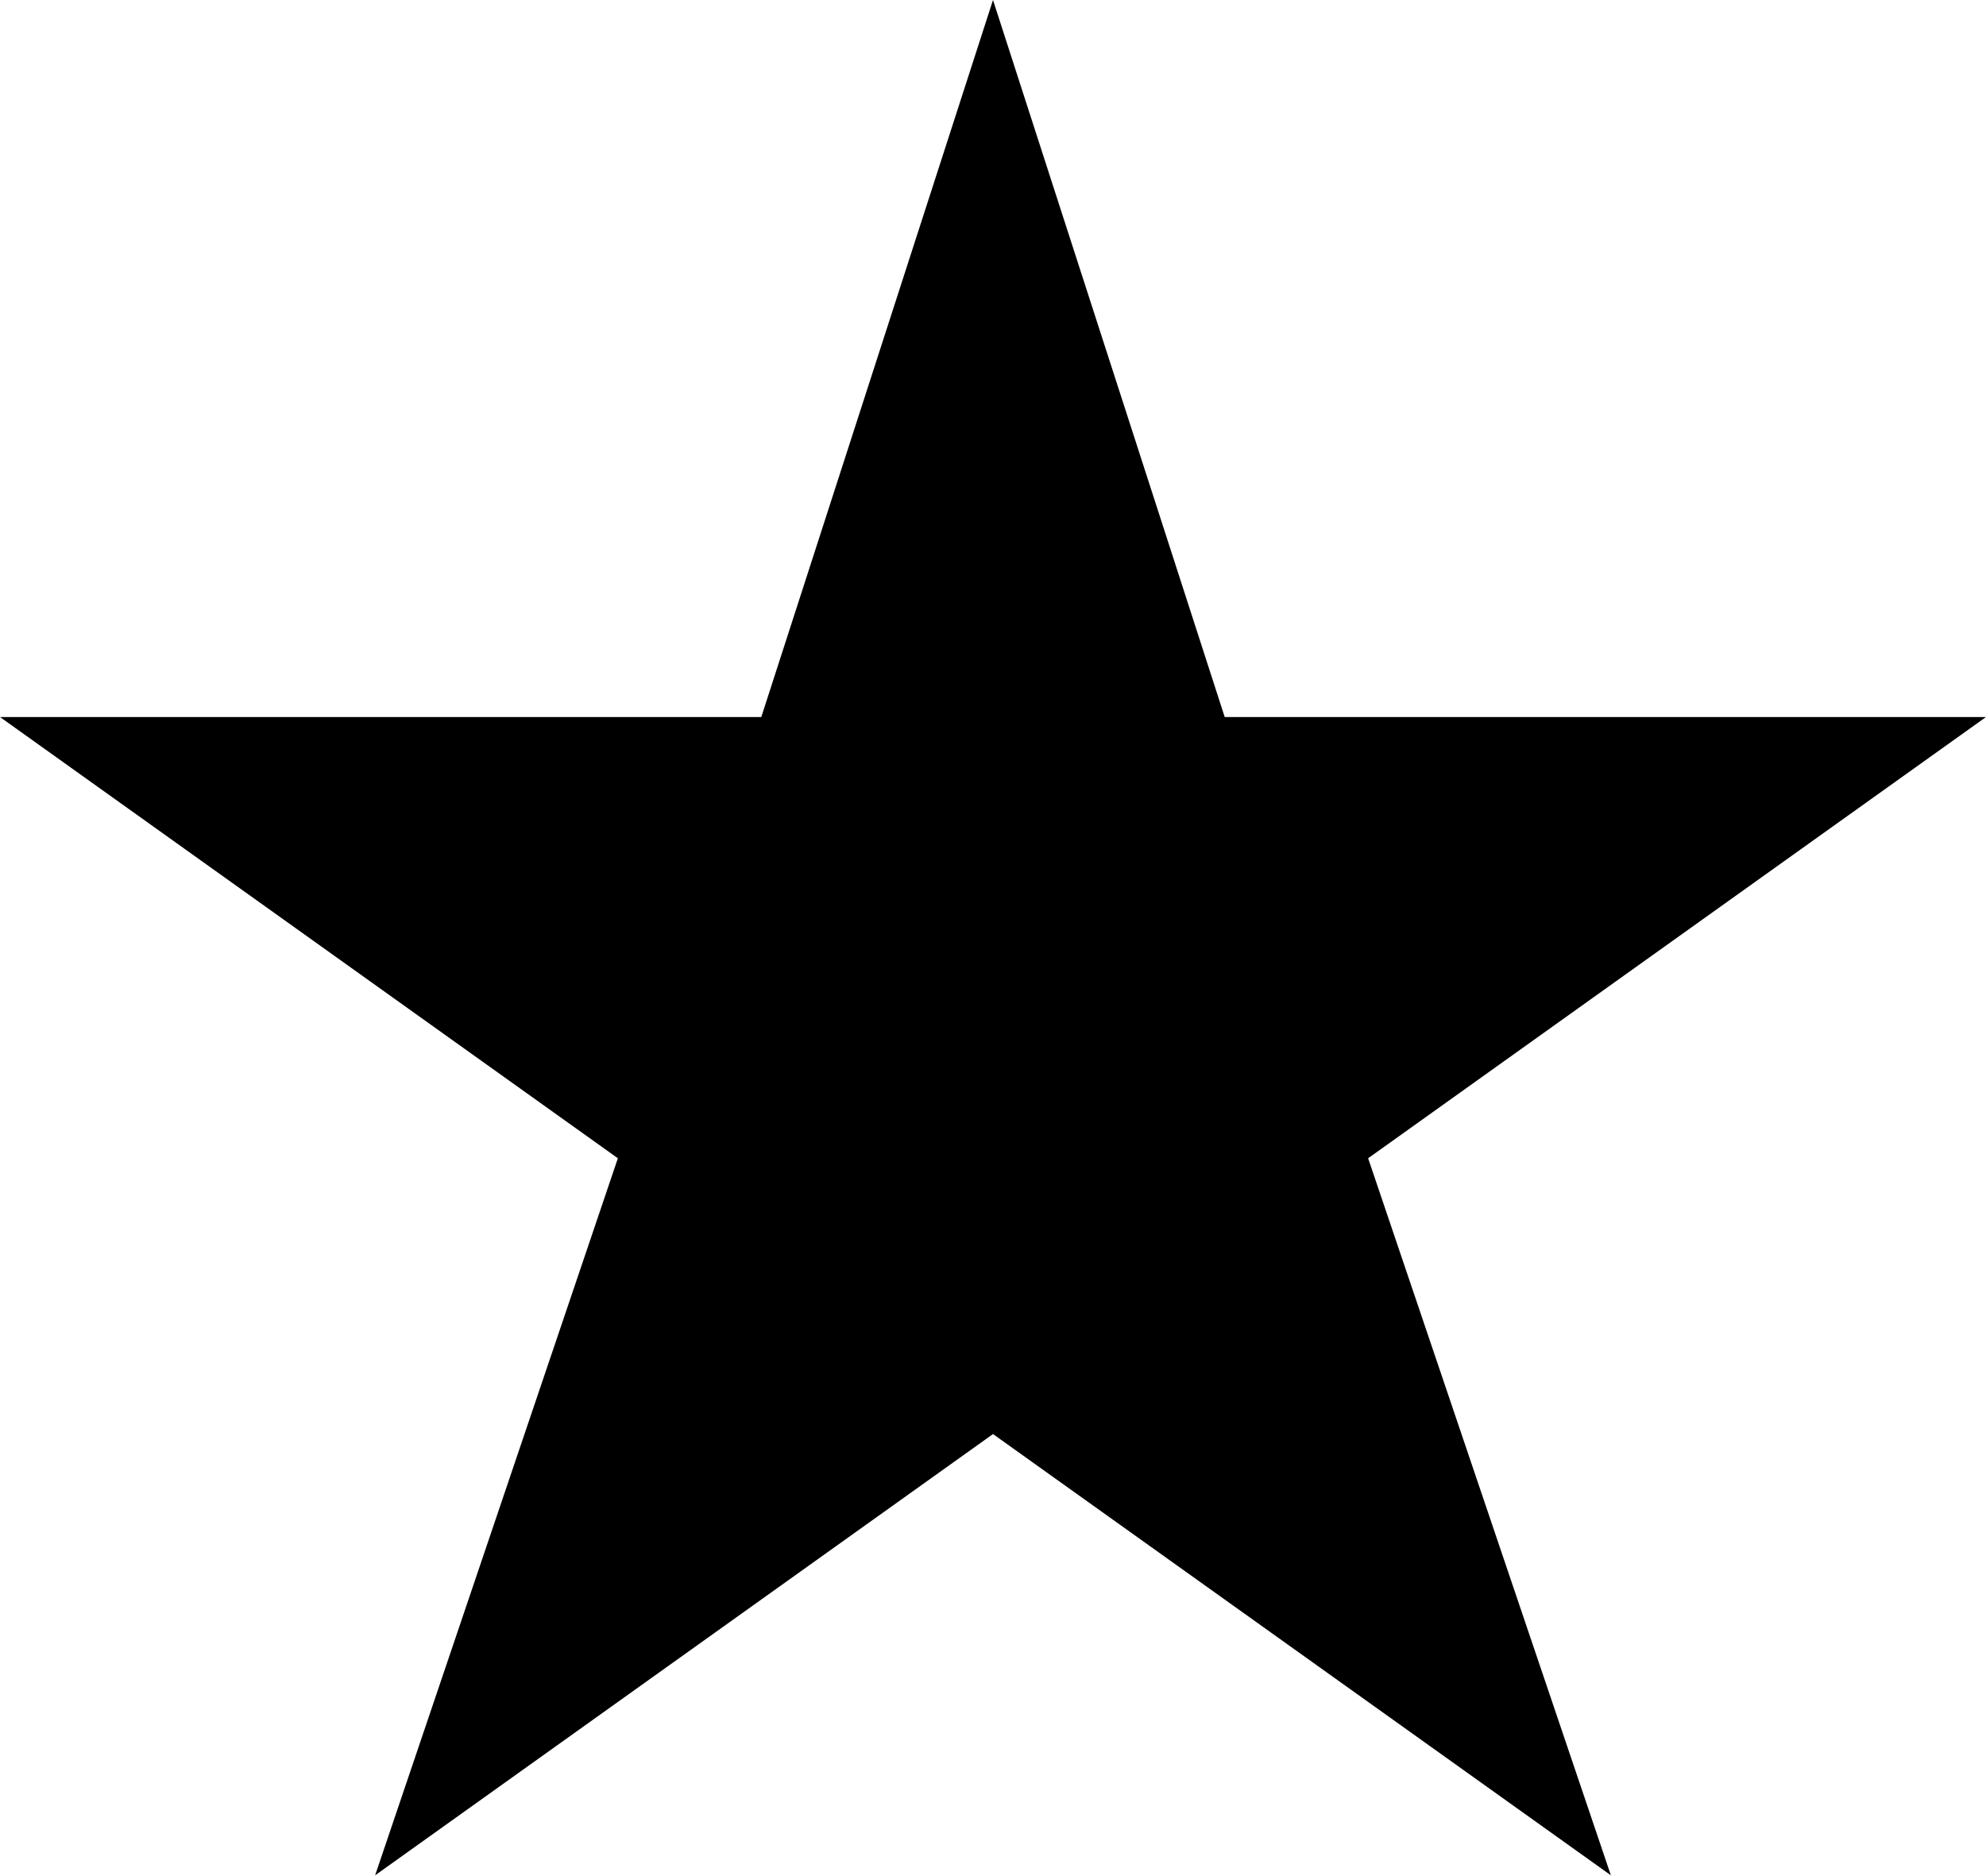
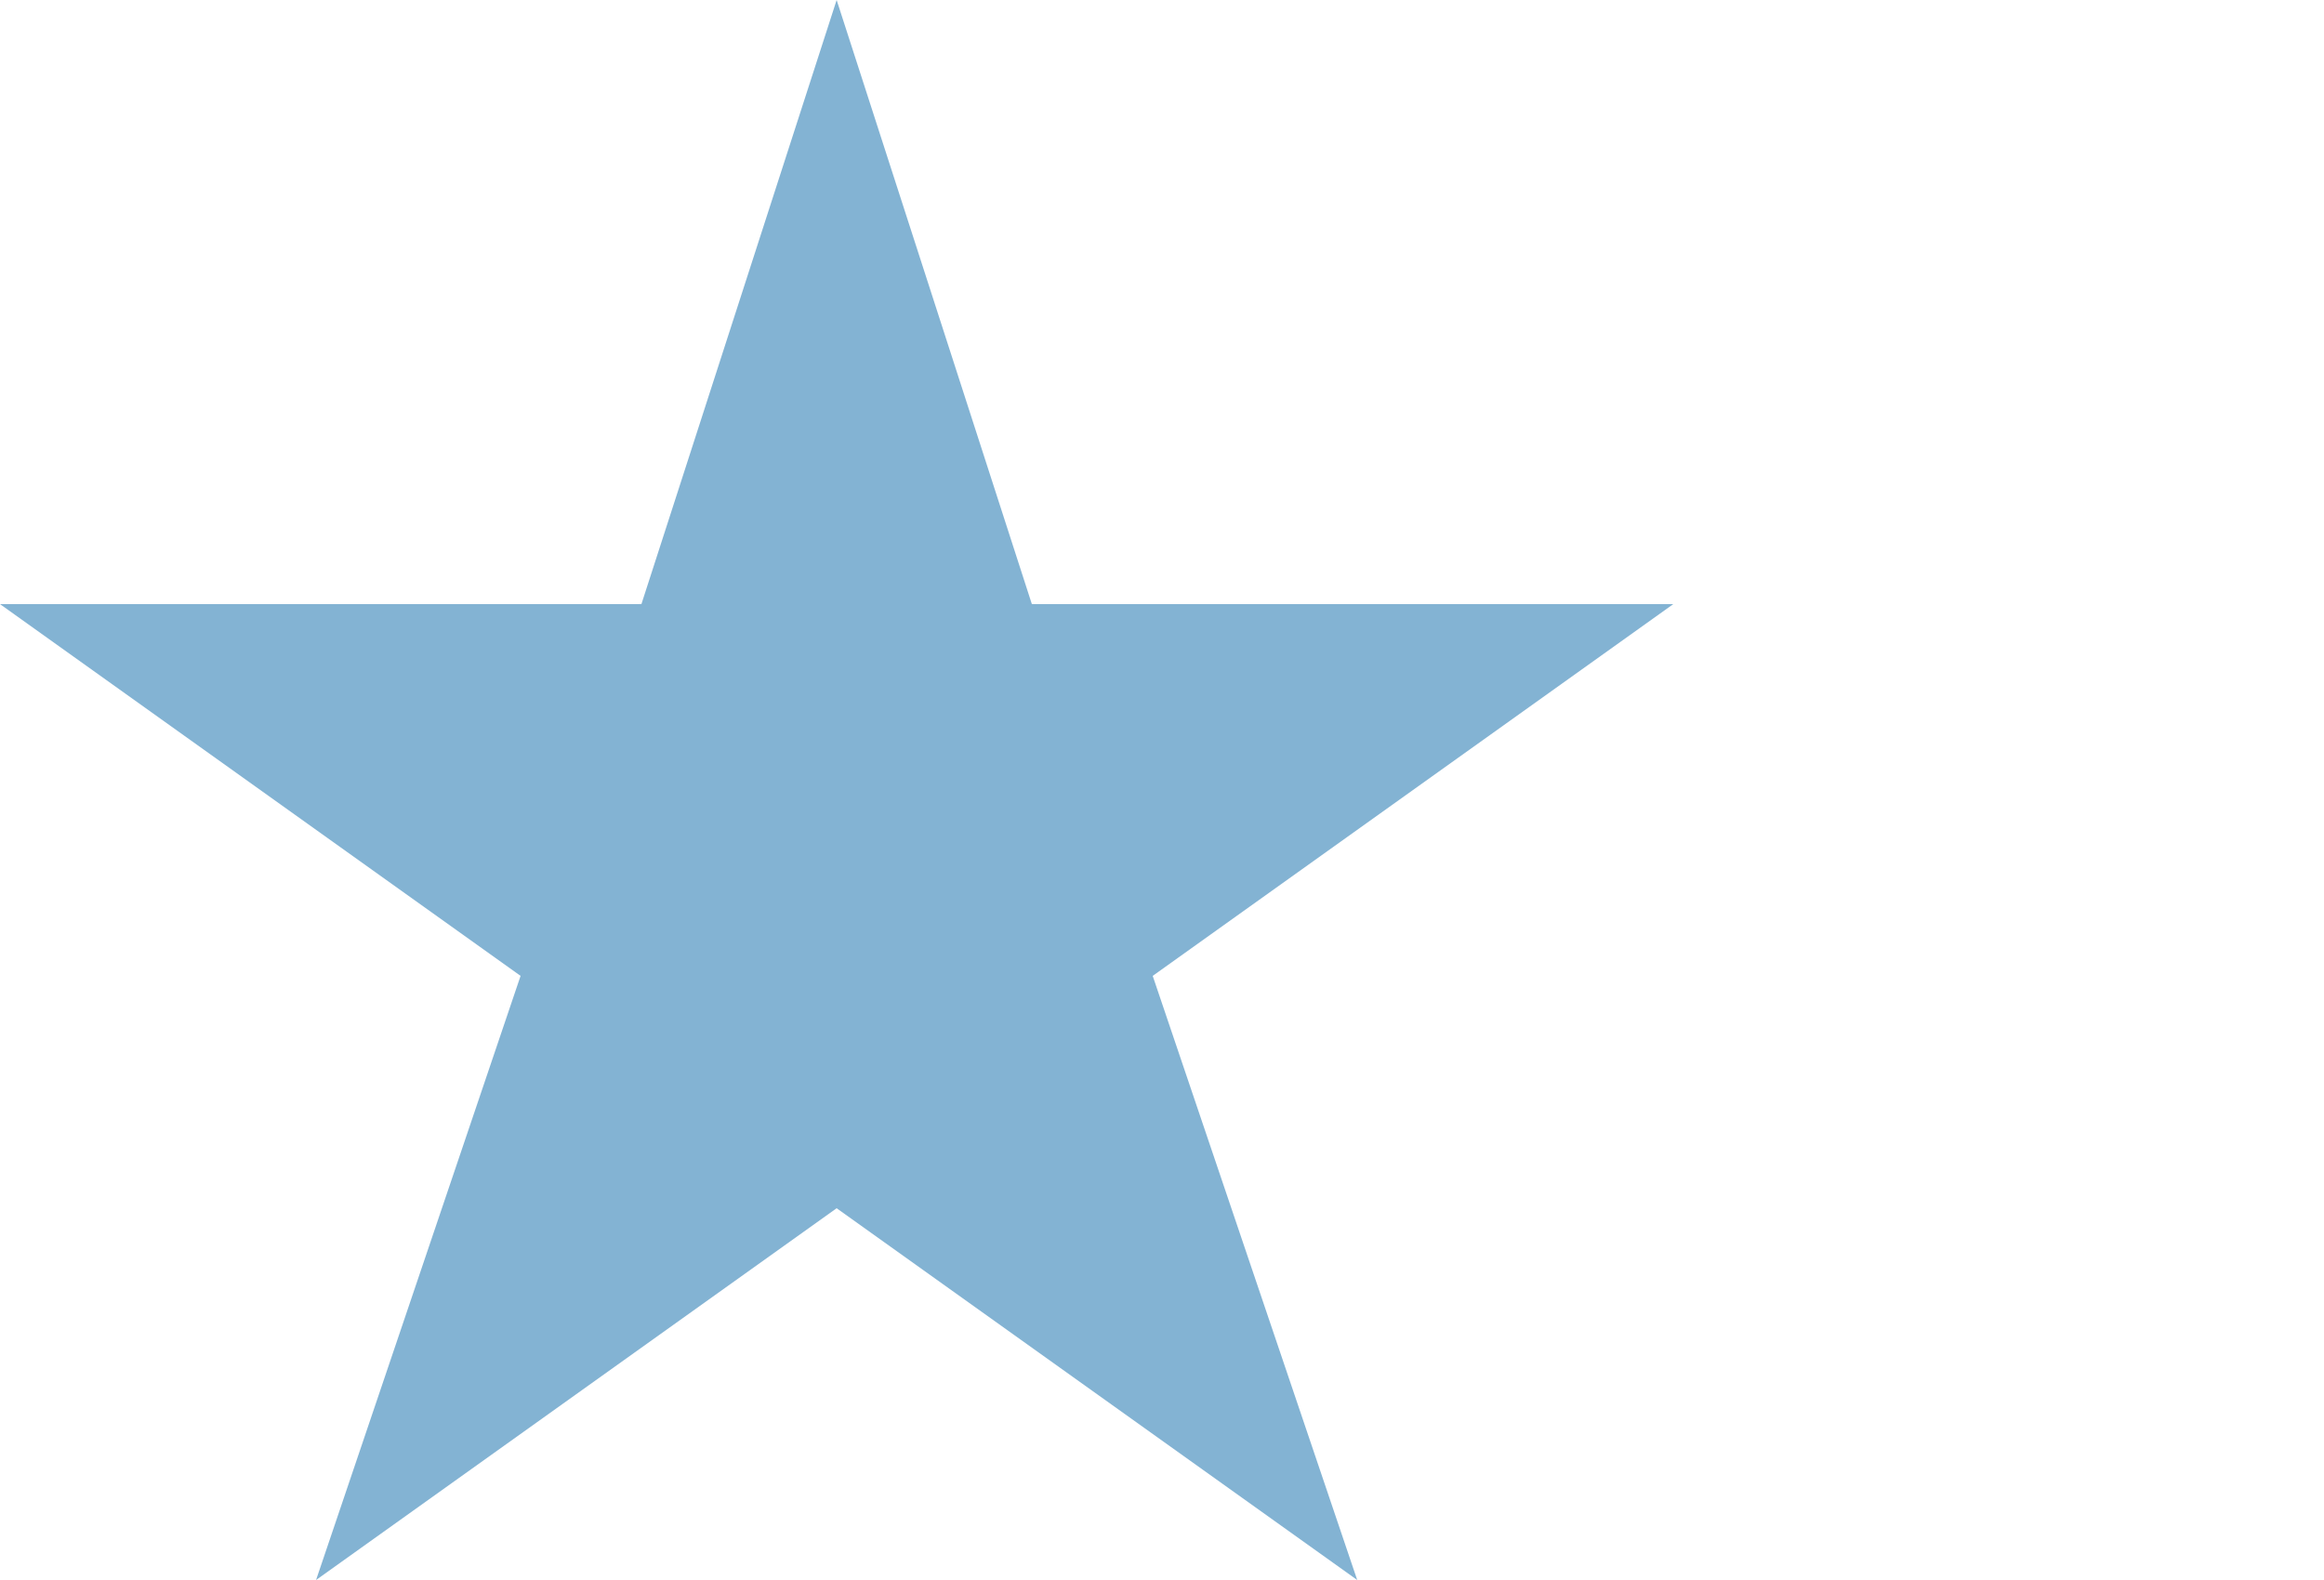
- <svg xmlns="http://www.w3.org/2000/svg" width="18" height="17" fill="none">
-   <path d="m9 0 2.1 6.5H18l-5.6 4 2.2 6.5L9 13l-5.6 4 2.2-6.5-5.6-4h6.9L9 0Z" fill="#000" />
+ <svg xmlns="http://www.w3.org/2000/svg" width="25" height="17" viewBox="0 0 25 17" fill="none">
+   <path d="M9 0L11.1 6.5H18L12.4 10.5L14.6 17L9 13L3.4 17L5.6 10.5L0 6.5H6.9L9 0Z" fill="#83B3D3" />
</svg>
